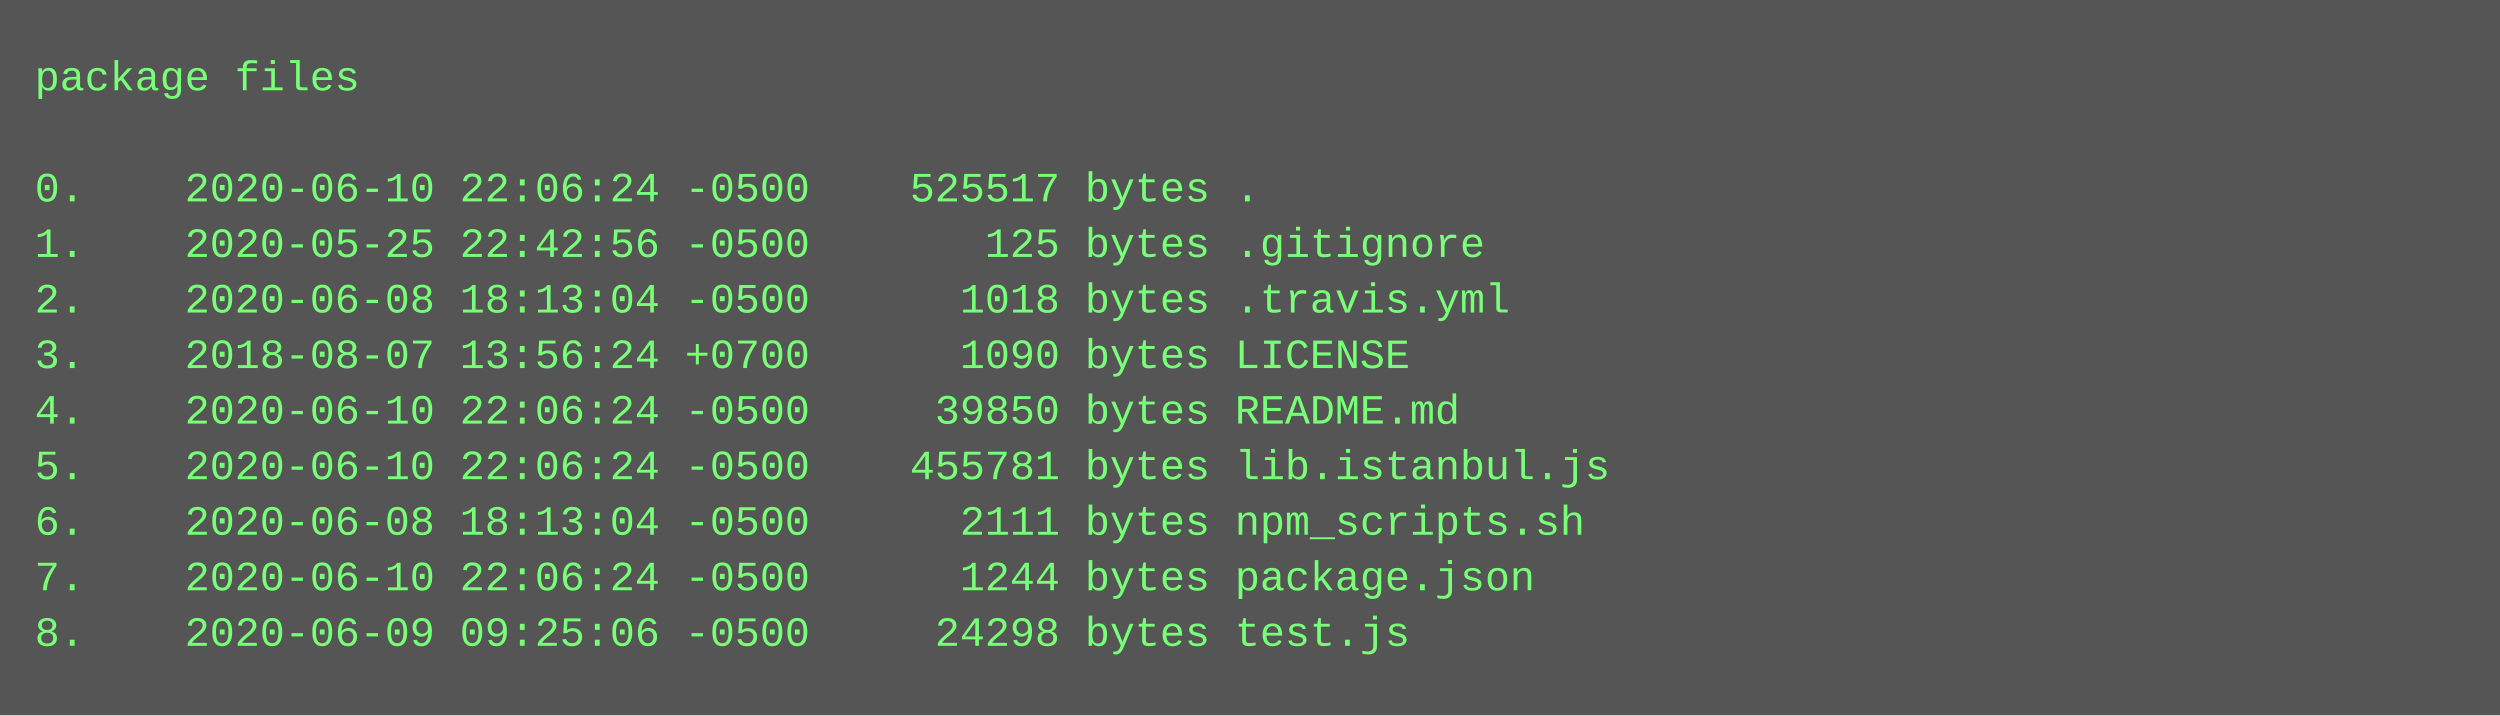
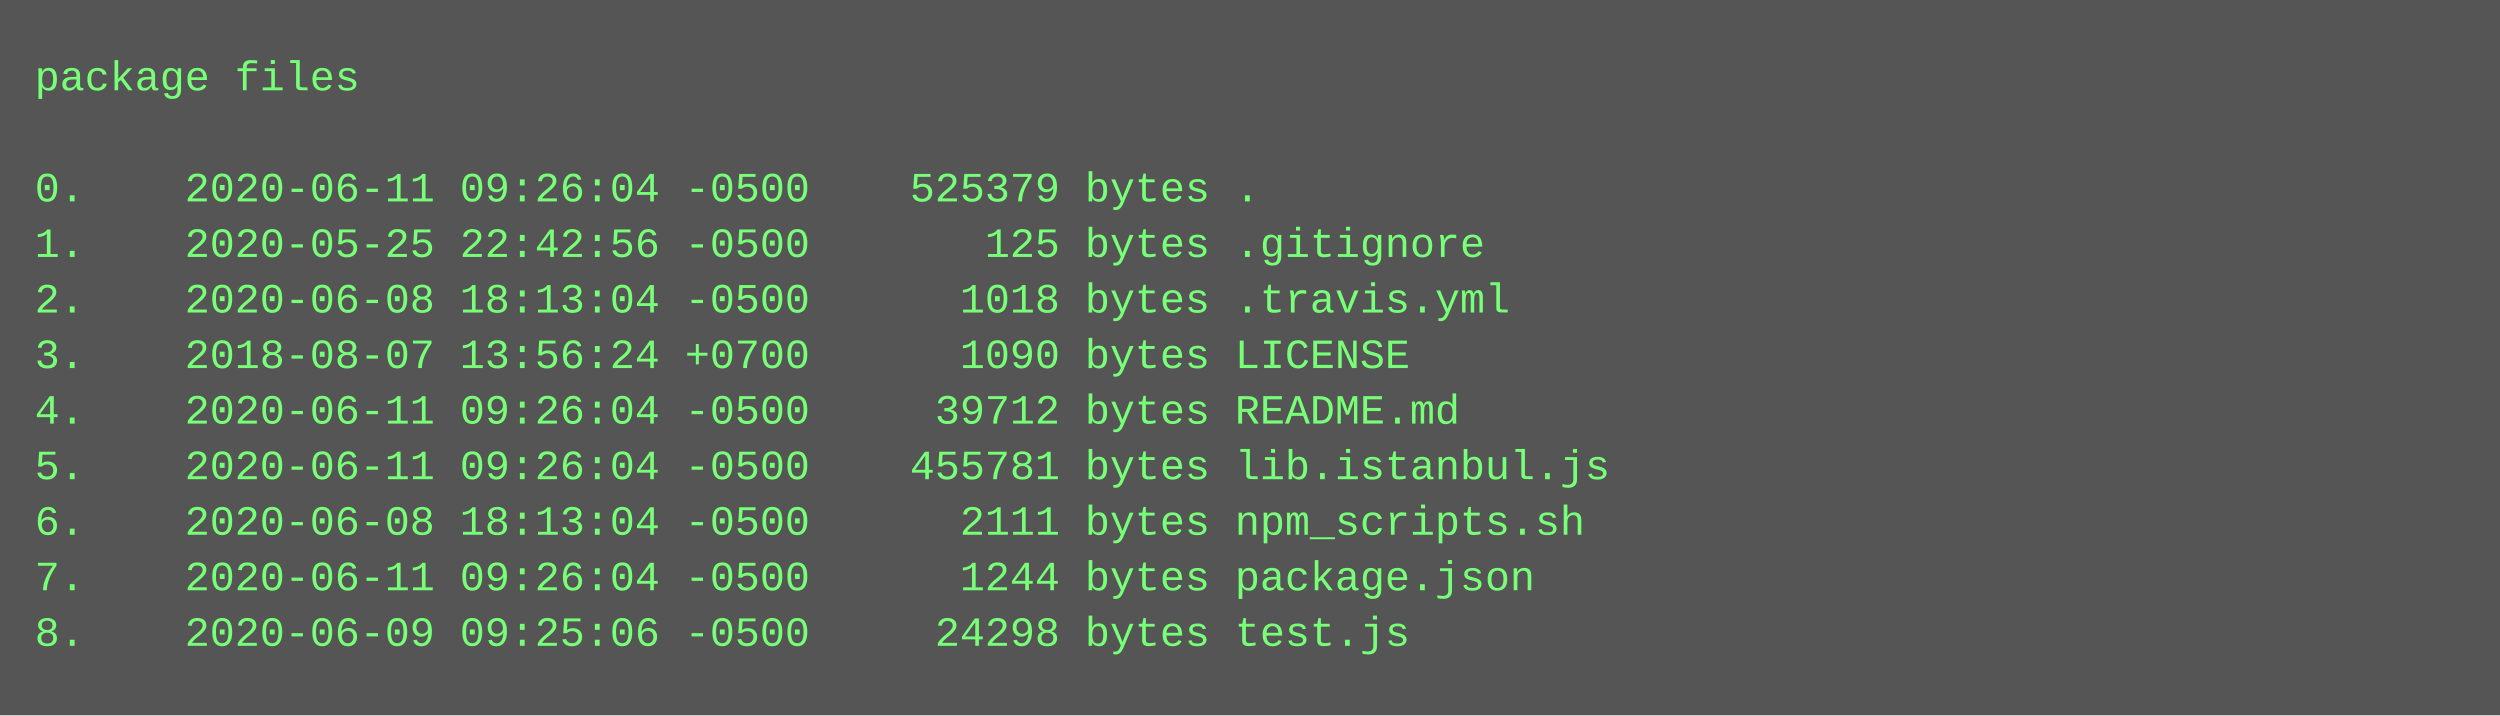
<svg xmlns="http://www.w3.org/2000/svg" height="206" width="720">
  <rect height="206" fill="#555" width="720" />
  <text fill="#7f7" font-family="Courier New" font-size="12" xml:space="preserve">
    <tspan x="10" y="26">package files</tspan>
    <tspan x="10" y="42" />
-     <tspan x="10" y="58">0.    2020-06-10 22:06:24 -0500    525517 bytes .</tspan>
+     <tspan x="10" y="58">0.    2020-06-11 09:26:04 -0500    525379 bytes .</tspan>
    <tspan x="10" y="74">1.    2020-05-25 22:42:56 -0500       125 bytes .gitignore</tspan>
    <tspan x="10" y="90">2.    2020-06-08 18:13:04 -0500      1018 bytes .travis.yml</tspan>
    <tspan x="10" y="106">3.    2018-08-07 13:56:24 +0700      1090 bytes LICENSE</tspan>
-     <tspan x="10" y="122">4.    2020-06-10 22:06:24 -0500     39850 bytes README.md</tspan>
-     <tspan x="10" y="138">5.    2020-06-10 22:06:24 -0500    455781 bytes lib.istanbul.js</tspan>
+     <tspan x="10" y="122">4.    2020-06-11 09:26:04 -0500     39712 bytes README.md</tspan>
+     <tspan x="10" y="138">5.    2020-06-11 09:26:04 -0500    455781 bytes lib.istanbul.js</tspan>
    <tspan x="10" y="154">6.    2020-06-08 18:13:04 -0500      2111 bytes npm_scripts.sh</tspan>
-     <tspan x="10" y="170">7.    2020-06-10 22:06:24 -0500      1244 bytes package.json</tspan>
+     <tspan x="10" y="170">7.    2020-06-11 09:26:04 -0500      1244 bytes package.json</tspan>
    <tspan x="10" y="186">8.    2020-06-09 09:25:06 -0500     24298 bytes test.js</tspan>
  </text>
</svg>
